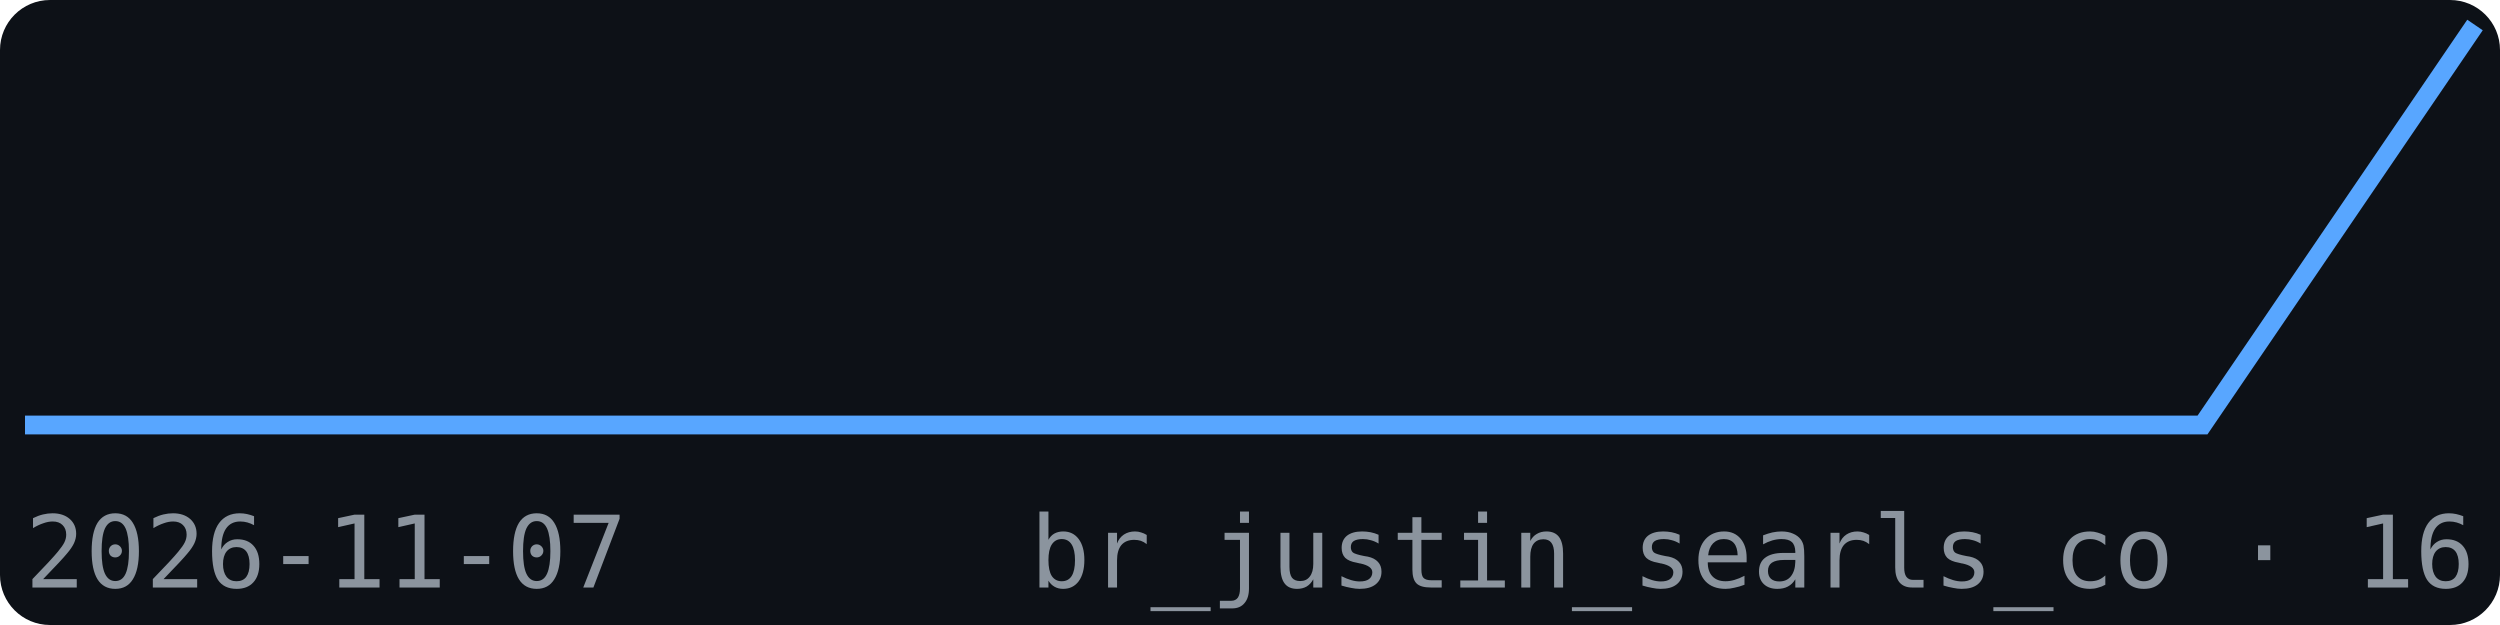
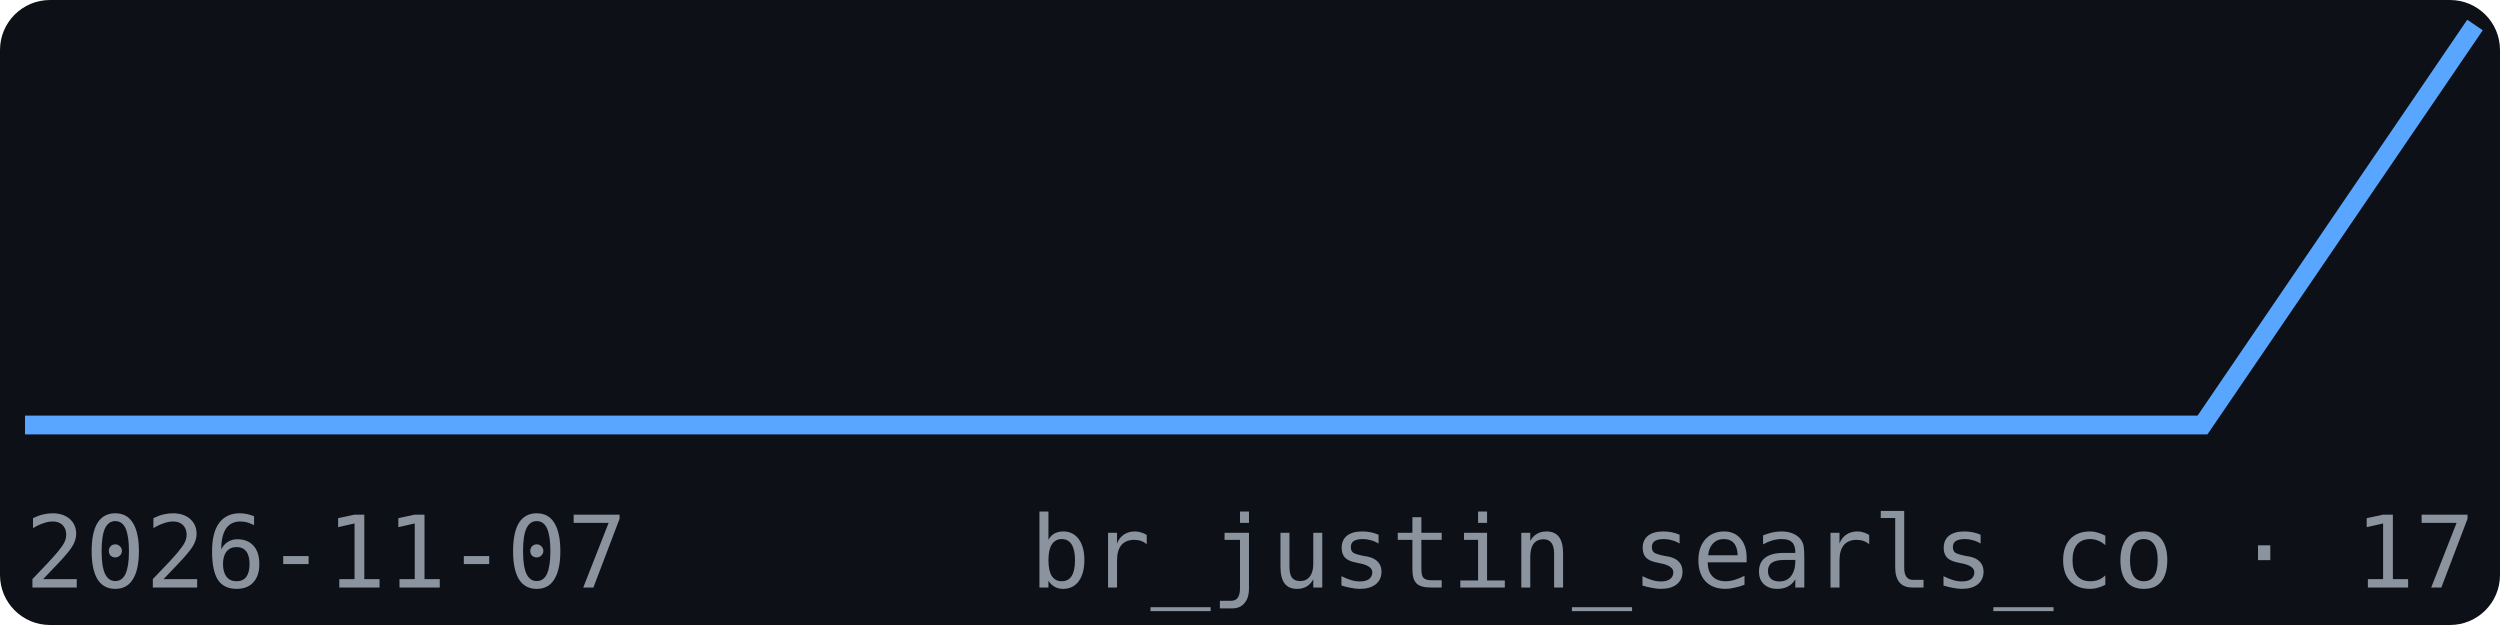
<svg xmlns="http://www.w3.org/2000/svg" width="200" height="50" viewBox="0 0 200 50" font-family="monospace">
  <rect width="200" height="50" fill="#0d1117" rx="4" />
  <polyline points="2.0,34.0 23.8,34.0 45.6,34.0 67.3,34.0 89.1,34.0 110.9,34.0 132.7,34.0 154.4,34.0 176.2,34.0 198.0,2.0" fill="none" stroke="#58a6ff" stroke-width="1.5" />
  <text x="2" y="47" font-size="8" fill="#8b949e">2026-11-07</text>
-   <text x="198" y="47" font-size="8" fill="#8b949e" text-anchor="end">br_justin_searls_co · 16</text>
+   <text x="198" y="47" font-size="8" fill="#8b949e" text-anchor="end">br_justin_searls_co · 17</text>
</svg>
